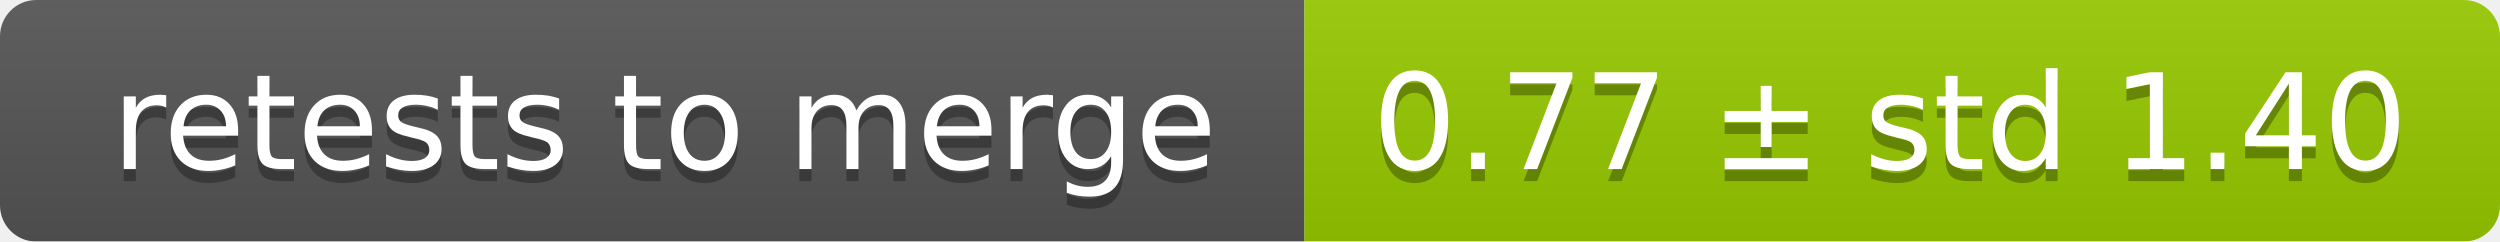
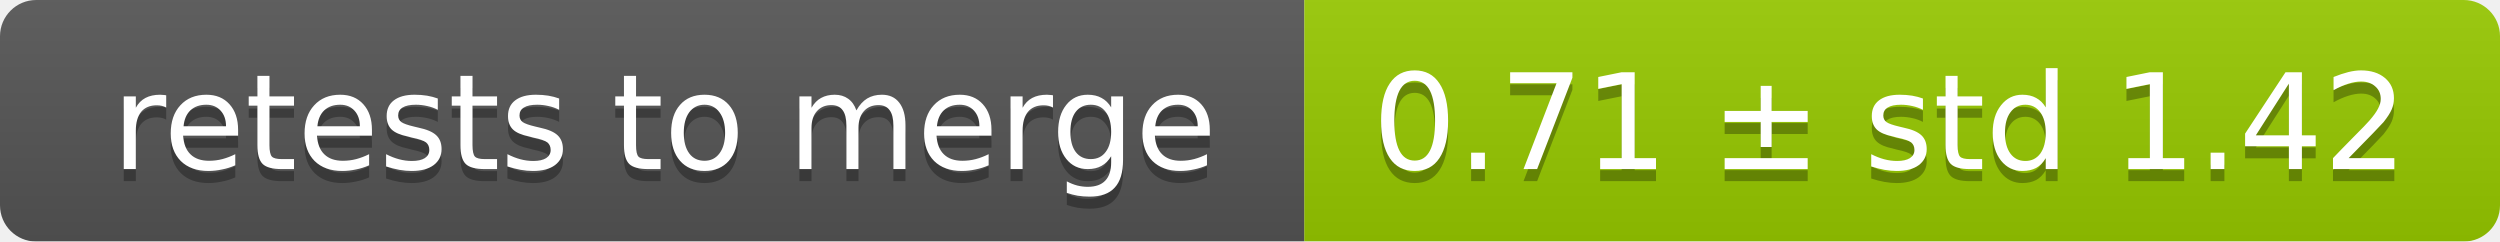
<svg xmlns="http://www.w3.org/2000/svg" width="207" height="20">
  <linearGradient id="smooth" x2="0" y2="100%">
    <stop offset="0" stop-color="#bbb" stop-opacity=".1" />
    <stop offset="1" stop-opacity=".1" />
  </linearGradient>
  <mask id="round">
    <rect width="207" height="20" rx="3" fill="#fff" />
  </mask>
  <g mask="url(#round)">
    <rect width="108" height="20" fill="#555" />
    <rect x="108" width="99" height="20" fill="#97ca00" />
    <rect width="207" height="20" fill="url(#smooth)" />
  </g>
  <g fill="#fff" text-anchor="middle" font-family="DejaVu Sans,Verdana,Geneva,sans-serif" font-size="11">
    <text x="55" y="15" fill="#010101" fill-opacity=".3">retests to merge</text>
    <text x="55" y="14">retests to merge</text>
-     <text x="156.5" y="15" fill="#010101" fill-opacity=".3">0.77 ± std 1.40</text>
-     <text x="156.5" y="14">0.77 ± std 1.40</text>
+     <text x="156.5" y="15" fill="#010101" fill-opacity=".3">0.71 ± std 1.42</text>
+     <text x="156.5" y="14">0.71 ± std 1.42</text>
  </g>
</svg>
